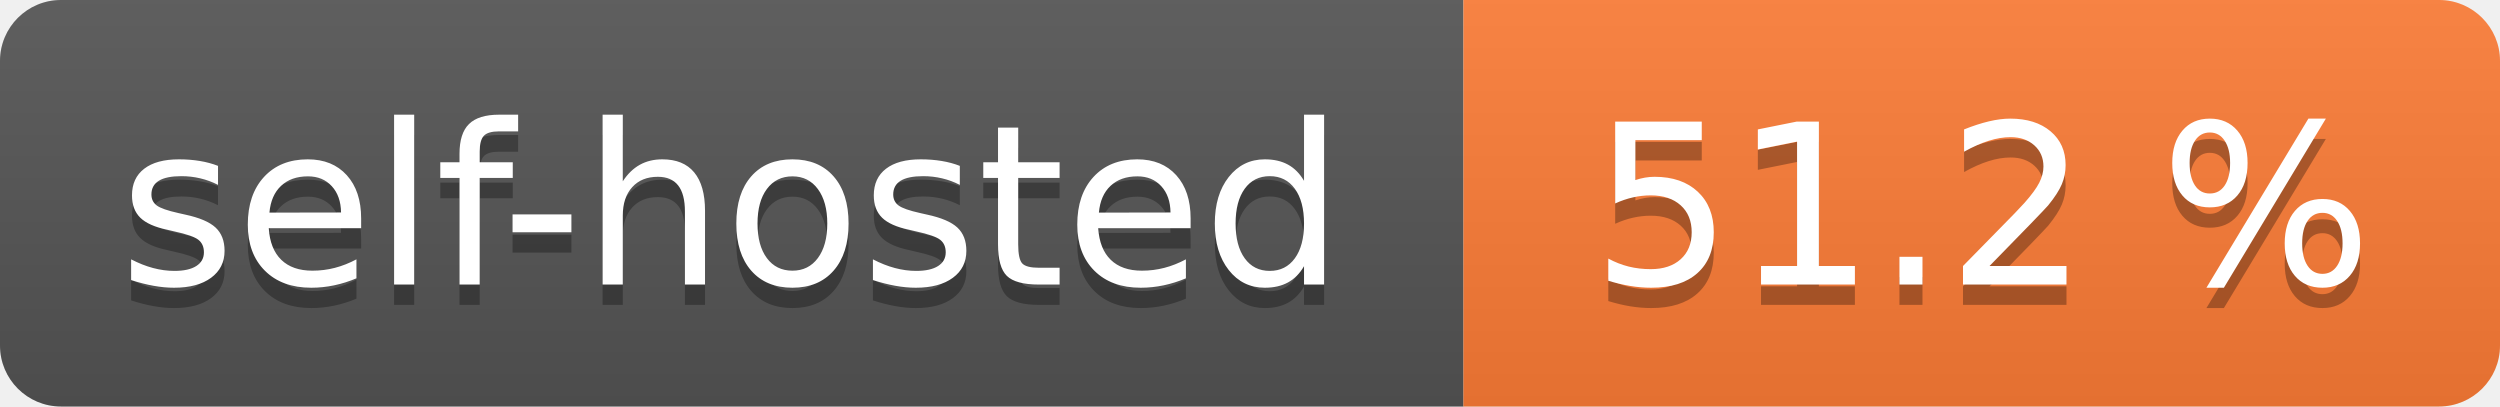
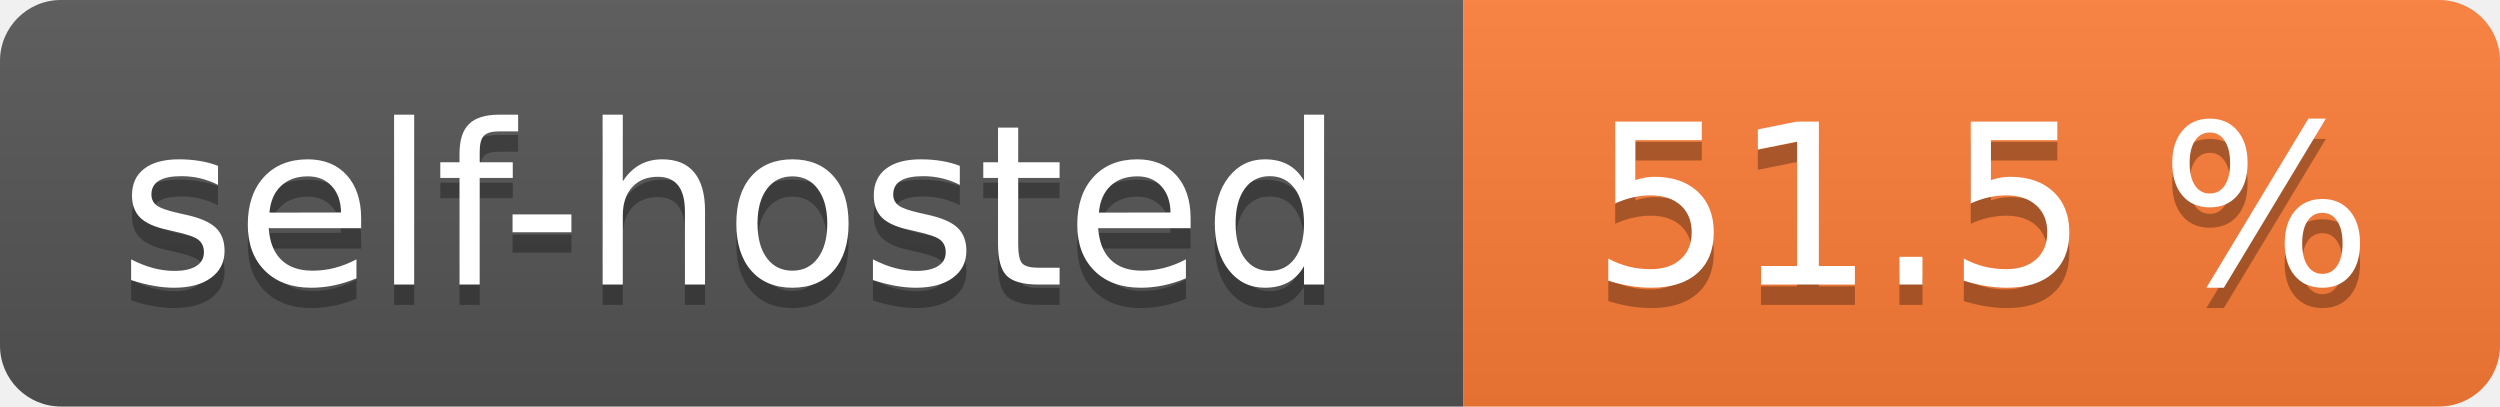
- <svg xmlns="http://www.w3.org/2000/svg" width="123" height="20" role="img" aria-label="self-hosted: 51.2 %">
+ <svg xmlns="http://www.w3.org/2000/svg" width="123" height="20" role="img" aria-label="self-hosted: 51.5 %">
  <linearGradient id="s" x2="0" y2="100%">
    <stop offset="0" stop-color="#bbb" stop-opacity=".1" />
    <stop offset="1" stop-opacity=".1" />
  </linearGradient>
  <clipPath id="r">
    <rect width="123" height="20" rx="3" fill="#fff" />
  </clipPath>
  <g clip-path="url(#r)">
    <rect width="72" height="20" fill="#555" />
    <rect x="72" width="51" height="20" fill="#fe7d37" />
    <rect width="123" height="20" fill="url(#s)" />
  </g>
  <g fill="#fff" text-anchor="middle" font-family="Verdana,Geneva,DejaVu Sans,sans-serif" text-rendering="geometricPrecision" font-size="110">
    <text aria-hidden="true" x="360.0" transform="scale(.1)" textLength="620" y="150" fill="#010101" fill-opacity=".3">self-hosted</text>
    <text x="360.0" transform="scale(.1)" textLength="620" y="140" fill="#fff">self-hosted</text>
-     <text aria-hidden="true" x="975.0" transform="scale(.1)" textLength="410" y="150" fill="#010101" fill-opacity=".3">51.2 %</text>
-     <text x="975.0" transform="scale(.1)" textLength="410" y="140" fill="#fff">51.2 %</text>
+     <text aria-hidden="true" x="975.0" transform="scale(.1)" textLength="410" y="150" fill="#010101" fill-opacity=".3">51.5 %</text>
+     <text x="975.0" transform="scale(.1)" textLength="410" y="140" fill="#fff">51.5 %</text>
  </g>
</svg>
